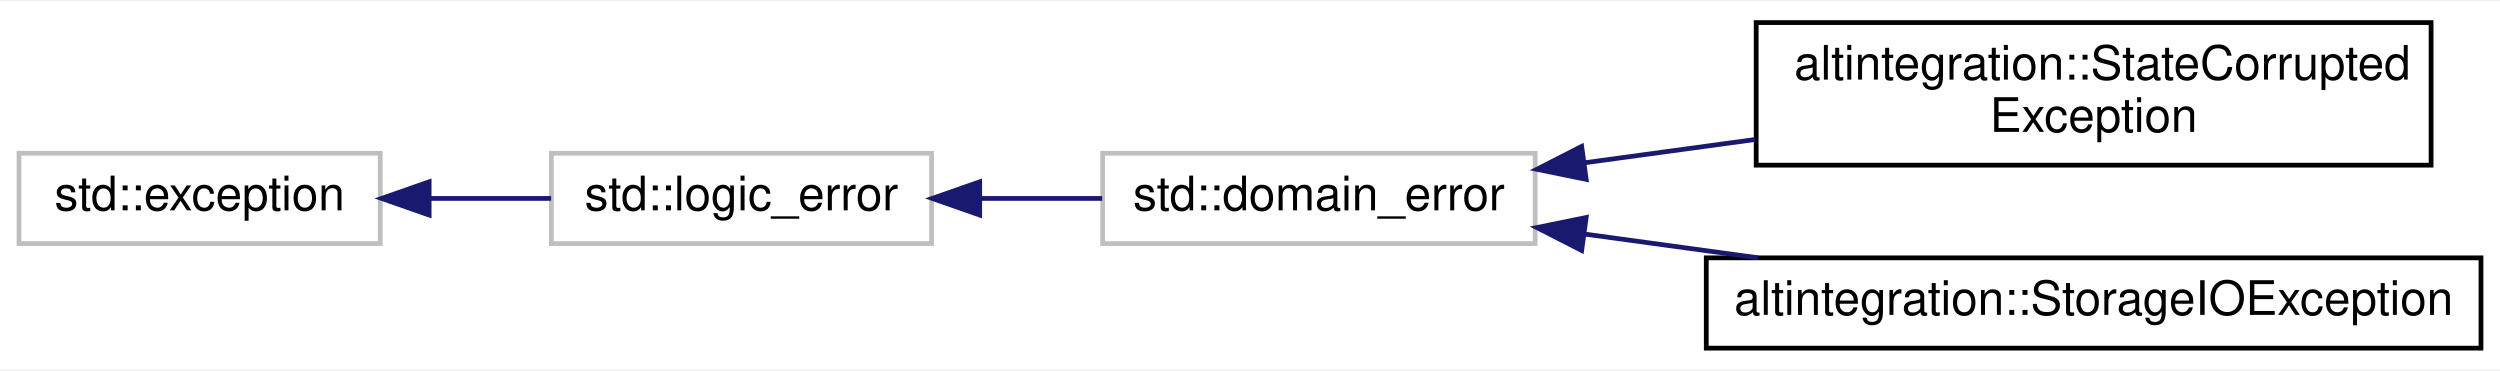
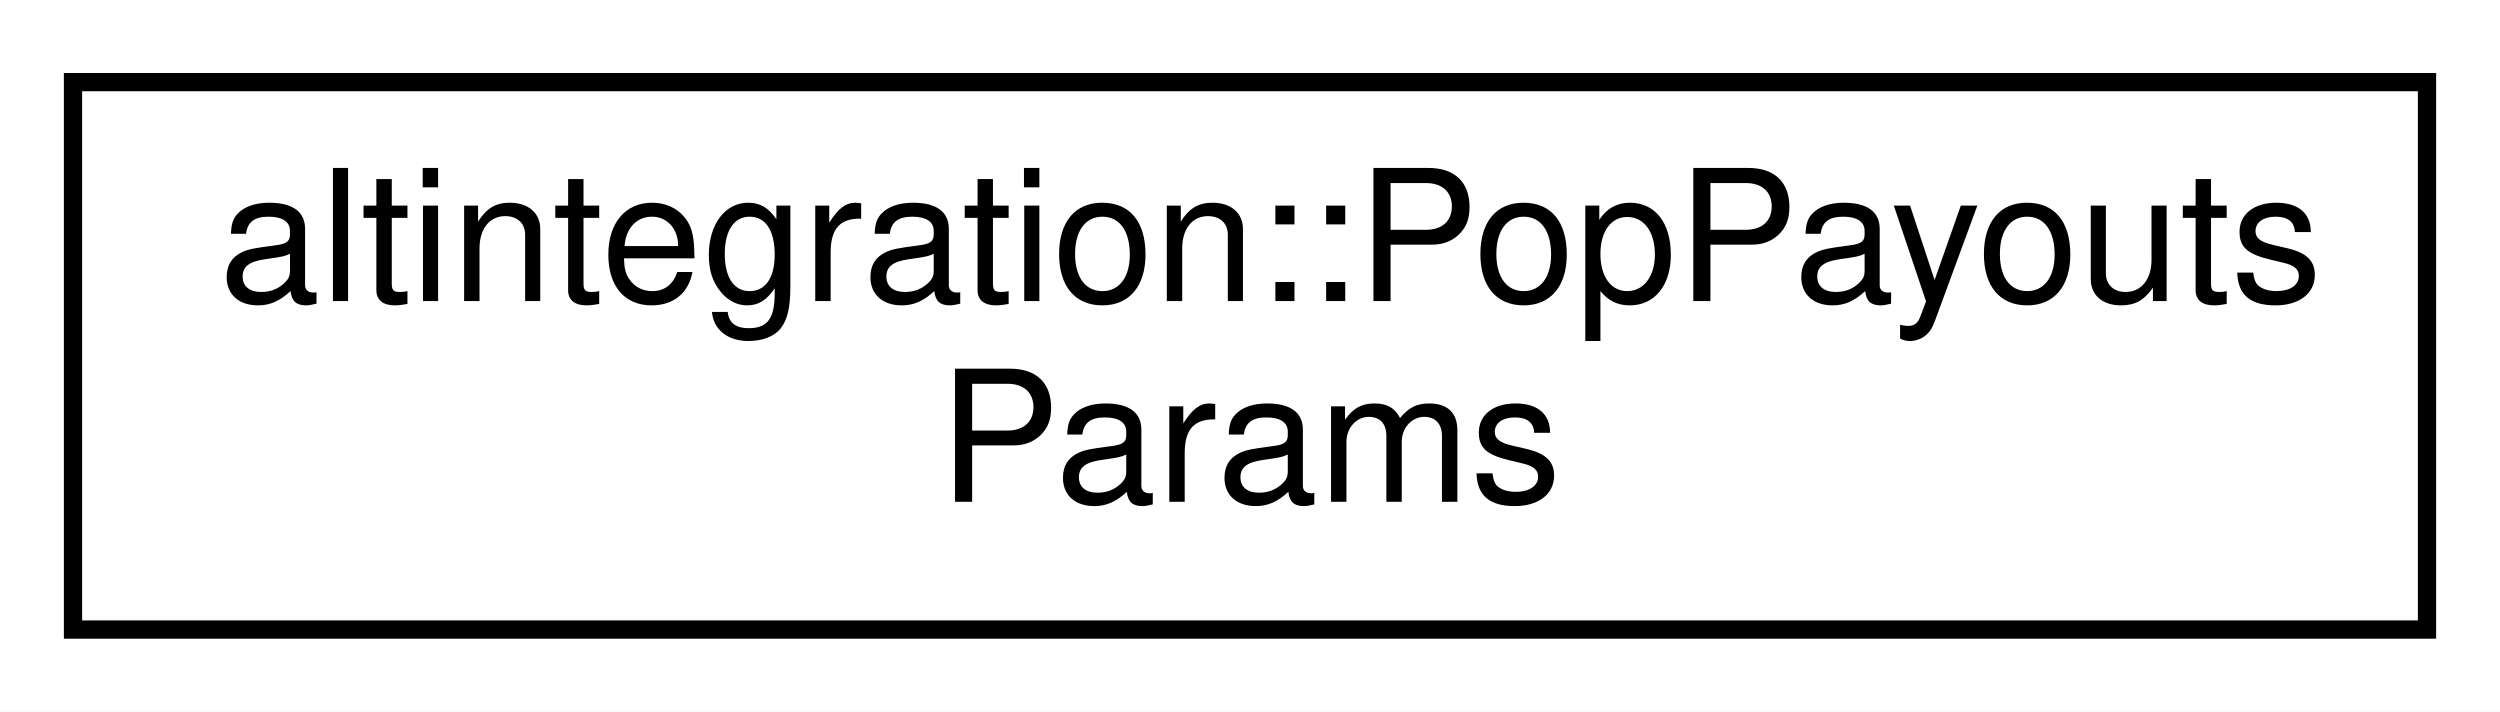
- <svg xmlns="http://www.w3.org/2000/svg" xmlns:xlink="http://www.w3.org/1999/xlink" width="526pt" height="78pt" viewBox="0.00 0.00 526.00 77.50">
-   <g id="graph0" class="graph" transform="scale(1 1) rotate(0) translate(4 73.5)">
-     <polygon fill="white" stroke="transparent" points="-4,4 -4,-73.5 522,-73.5 522,4 -4,4" />
+ <svg xmlns="http://www.w3.org/2000/svg" xmlns:xlink="http://www.w3.org/1999/xlink" width="137pt" height="39pt" viewBox="0.00 0.00 137.00 39.00">
+   <g id="graph0" class="graph" transform="scale(1 1) rotate(0) translate(4 35)">
+     <polygon fill="white" stroke="transparent" points="-4,4 -4,-35 133,-35 133,4 -4,4" />
    <g id="node1" class="node">
      <g id="a_node1">
-         <a xlink:title=" ">
-           <polygon fill="white" stroke="#bfbfbf" points="0,-22.5 0,-41.5 76,-41.5 76,-22.5 0,-22.5" />
-           <text text-anchor="middle" x="38" y="-29.5" font-family="Helvetica,sans-Serif" font-size="10.00">std::exception</text>
+         <a xlink:href="structaltintegration_1_1PopPayoutsParams.html" target="_top" xlink:title="Defines config for POP payouts.">
+           <polygon fill="white" stroke="black" points="0,-0.5 0,-30.5 129,-30.5 129,-0.5 0,-0.5" />
+           <text text-anchor="start" x="8" y="-18.5" font-family="Helvetica,sans-Serif" font-size="10.00">altintegration::PopPayouts</text>
+           <text text-anchor="middle" x="64.5" y="-7.5" font-family="Helvetica,sans-Serif" font-size="10.00">Params</text>
        </a>
      </g>
    </g>
-     <g id="node2" class="node">
-       <g id="a_node2">
-         <a xlink:title=" ">
-           <polygon fill="white" stroke="#bfbfbf" points="112,-22.5 112,-41.5 192,-41.5 192,-22.5 112,-22.5" />
-           <text text-anchor="middle" x="152" y="-29.5" font-family="Helvetica,sans-Serif" font-size="10.00">std::logic_error</text>
-         </a>
-       </g>
-     </g>
-     <g id="edge1" class="edge">
-       <path fill="none" stroke="midnightblue" d="M86.47,-32C94.96,-32 103.73,-32 111.95,-32" />
-       <polygon fill="midnightblue" stroke="midnightblue" points="86.29,-28.5 76.29,-32 86.29,-35.5 86.29,-28.5" />
-     </g>
-     <g id="node3" class="node">
-       <g id="a_node3">
-         <a xlink:title=" ">
-           <polygon fill="white" stroke="#bfbfbf" points="228,-22.5 228,-41.5 319,-41.5 319,-22.5 228,-22.5" />
-           <text text-anchor="middle" x="273.5" y="-29.5" font-family="Helvetica,sans-Serif" font-size="10.00">std::domain_error</text>
-         </a>
-       </g>
-     </g>
-     <g id="edge2" class="edge">
-       <path fill="none" stroke="midnightblue" d="M202.29,-32C210.77,-32 219.54,-32 227.9,-32" />
-       <polygon fill="midnightblue" stroke="midnightblue" points="202.13,-28.5 192.13,-32 202.13,-35.5 202.13,-28.5" />
-     </g>
-     <g id="node4" class="node">
-       <g id="a_node4">
-         <a xlink:href="structaltintegration_1_1StateCorruptedException.html" target="_top" xlink:title="Is thrown only when this library detects POP-related state corruption, and can't recover.">
-           <polygon fill="white" stroke="black" points="365.5,-39 365.5,-69 507.5,-69 507.5,-39 365.5,-39" />
-           <text text-anchor="start" x="373.5" y="-57" font-family="Helvetica,sans-Serif" font-size="10.00">altintegration::StateCorrupted</text>
-           <text text-anchor="middle" x="436.5" y="-46" font-family="Helvetica,sans-Serif" font-size="10.00">Exception</text>
-         </a>
-       </g>
-     </g>
-     <g id="edge3" class="edge">
-       <path fill="none" stroke="midnightblue" d="M329.28,-39.49C340.85,-41.07 353.21,-42.76 365.26,-44.4" />
-       <polygon fill="midnightblue" stroke="midnightblue" points="329.73,-36.01 319.35,-38.13 328.78,-42.95 329.73,-36.01" />
-     </g>
-     <g id="node5" class="node">
-       <g id="a_node5">
-         <a xlink:href="structaltintegration_1_1StorageIOException.html" target="_top" xlink:title="exception which is thrown on any IO errors.">
-           <polygon fill="white" stroke="black" points="355,-0.5 355,-19.5 518,-19.5 518,-0.5 355,-0.5" />
-           <text text-anchor="middle" x="436.5" y="-7.5" font-family="Helvetica,sans-Serif" font-size="10.00">altintegration::StorageIOException</text>
-         </a>
-       </g>
-     </g>
-     <g id="edge4" class="edge">
-       <path fill="none" stroke="midnightblue" d="M329.42,-24.5C341.14,-22.89 353.68,-21.18 365.87,-19.51" />
-       <polygon fill="midnightblue" stroke="midnightblue" points="328.78,-21.05 319.35,-25.87 329.73,-27.99 328.78,-21.05" />
-     </g>
  </g>
</svg>
